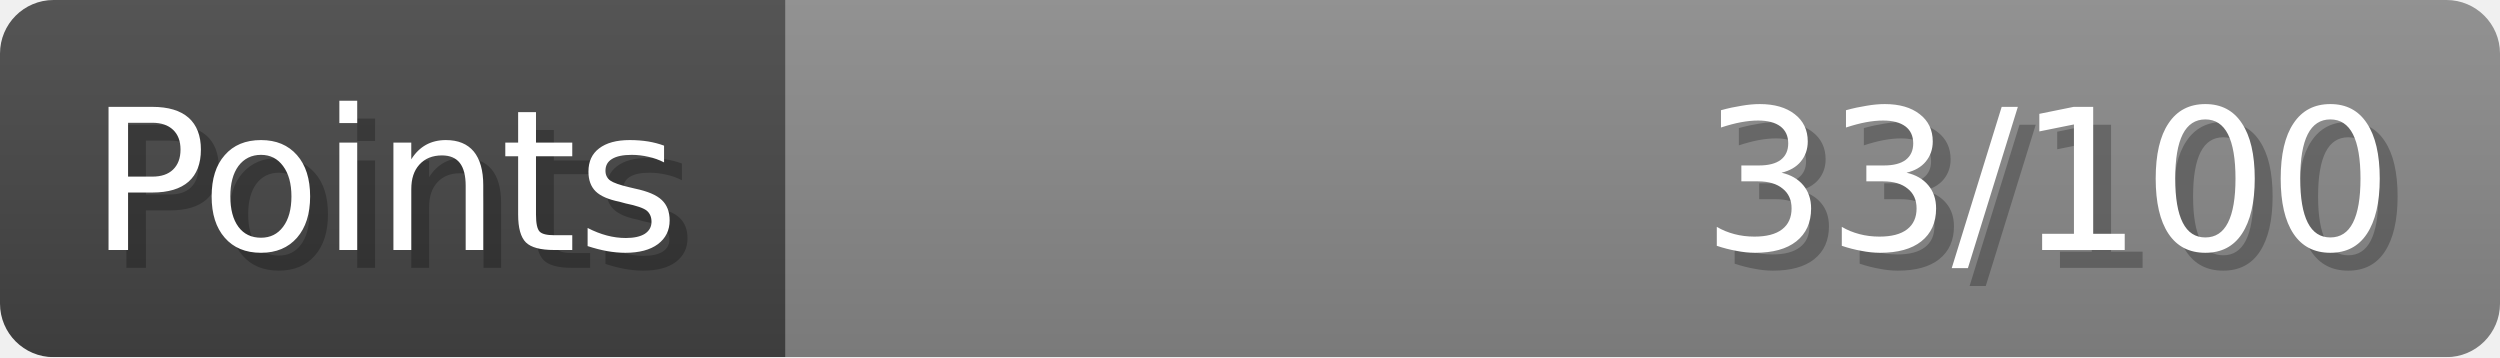
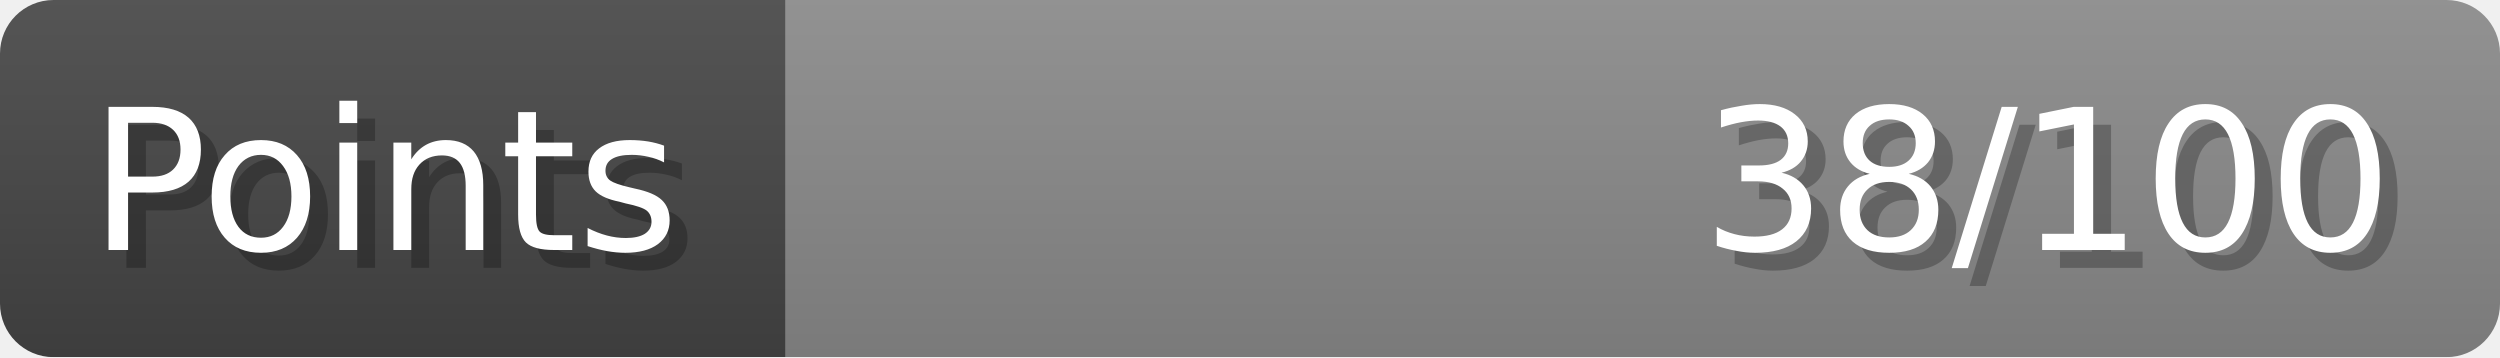
- <svg xmlns="http://www.w3.org/2000/svg" width="140px" height="20px" role="img" aria-label="Points: 33/100">
+ <svg xmlns="http://www.w3.org/2000/svg" width="140px" height="20px" role="img" aria-label="Points: 38/100">
  <linearGradient id="a" x2="0" y2="100%">
    <stop offset="0" stop-opacity=".1" stop-color="#EEE" />
    <stop offset="1" stop-opacity=".1" />
  </linearGradient>
  <mask id="m">
    <rect width="100%" height="100%" rx="3" fill="#FFF" />
  </mask>
  <g mask="url(#m)">
    <rect x="0" y="0" width="44" height="20" fill="#444" />
    <svg x="44" y="0" width="96" height="20">
      <rect width="100%" height="100%" fill="#888888" />
      <rect width="0%" height="100%" fill="#33CC11" transform="">
-         <animate attributeName="width" begin="0.5s" dur="600ms" from="0%" to="33%" repeatCount="1" fill="freeze" calcMode="spline" keyTimes="0; 1" keySplines="0.3, 0.61, 0.355, 1" />
+         <animate attributeName="width" begin="0.5s" dur="600ms" from="0%" to="38%" repeatCount="1" fill="freeze" calcMode="spline" keyTimes="0; 1" keySplines="0.3, 0.61, 0.355, 1" />
      </rect>
    </svg>
    <rect width="140" height="20" fill="url(#a)" />
  </g>
  <g aria-hidden="true" font-size="11" font-family="Verdana, DejaVu Sans, sans-serif" fill="#FFFFFF">
    <text x="6" y="15" fill="#000" opacity="0.25">Points</text>
    <text x="5" y="14">Points</text>
-     <text x="135" y="15" fill="#000" opacity="0.25" text-anchor="end">33/100</text>
-     <text x="134" y="14" text-anchor="end">33/100</text>
+     <text x="135" y="15" fill="#000" opacity="0.25" text-anchor="end">38/100</text>
+     <text x="134" y="14" text-anchor="end">38/100</text>
  </g>
</svg>
